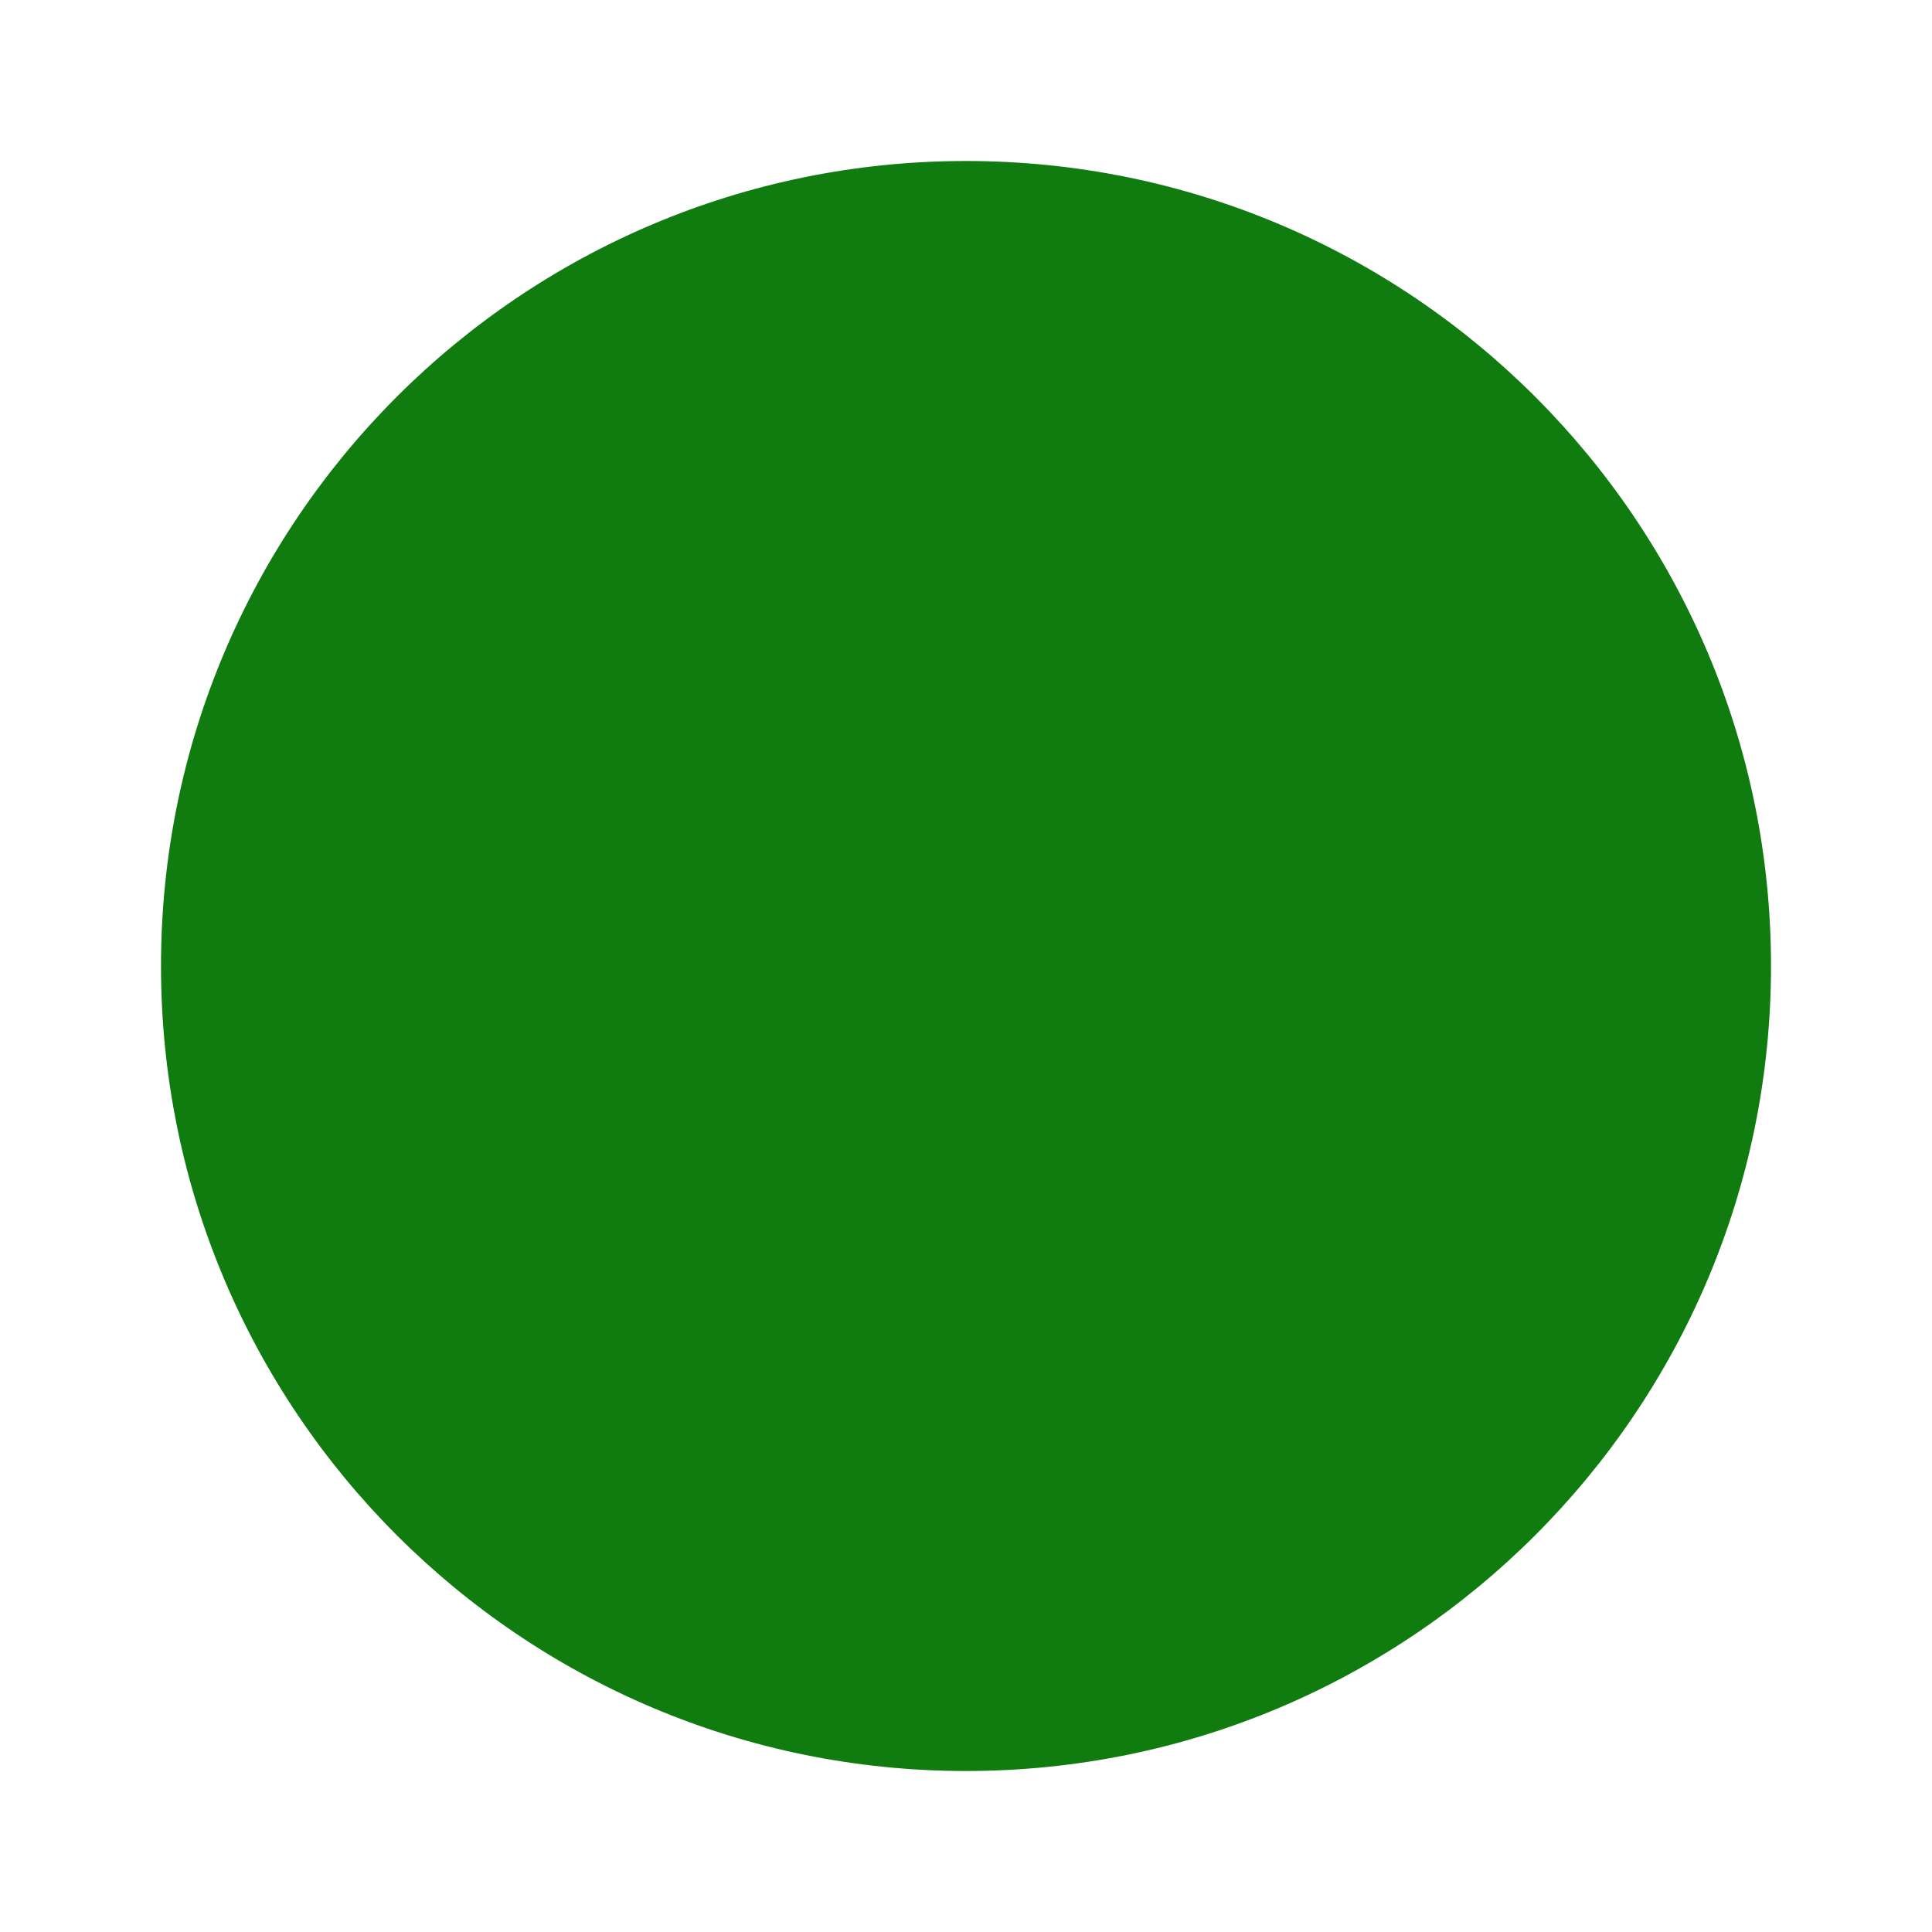
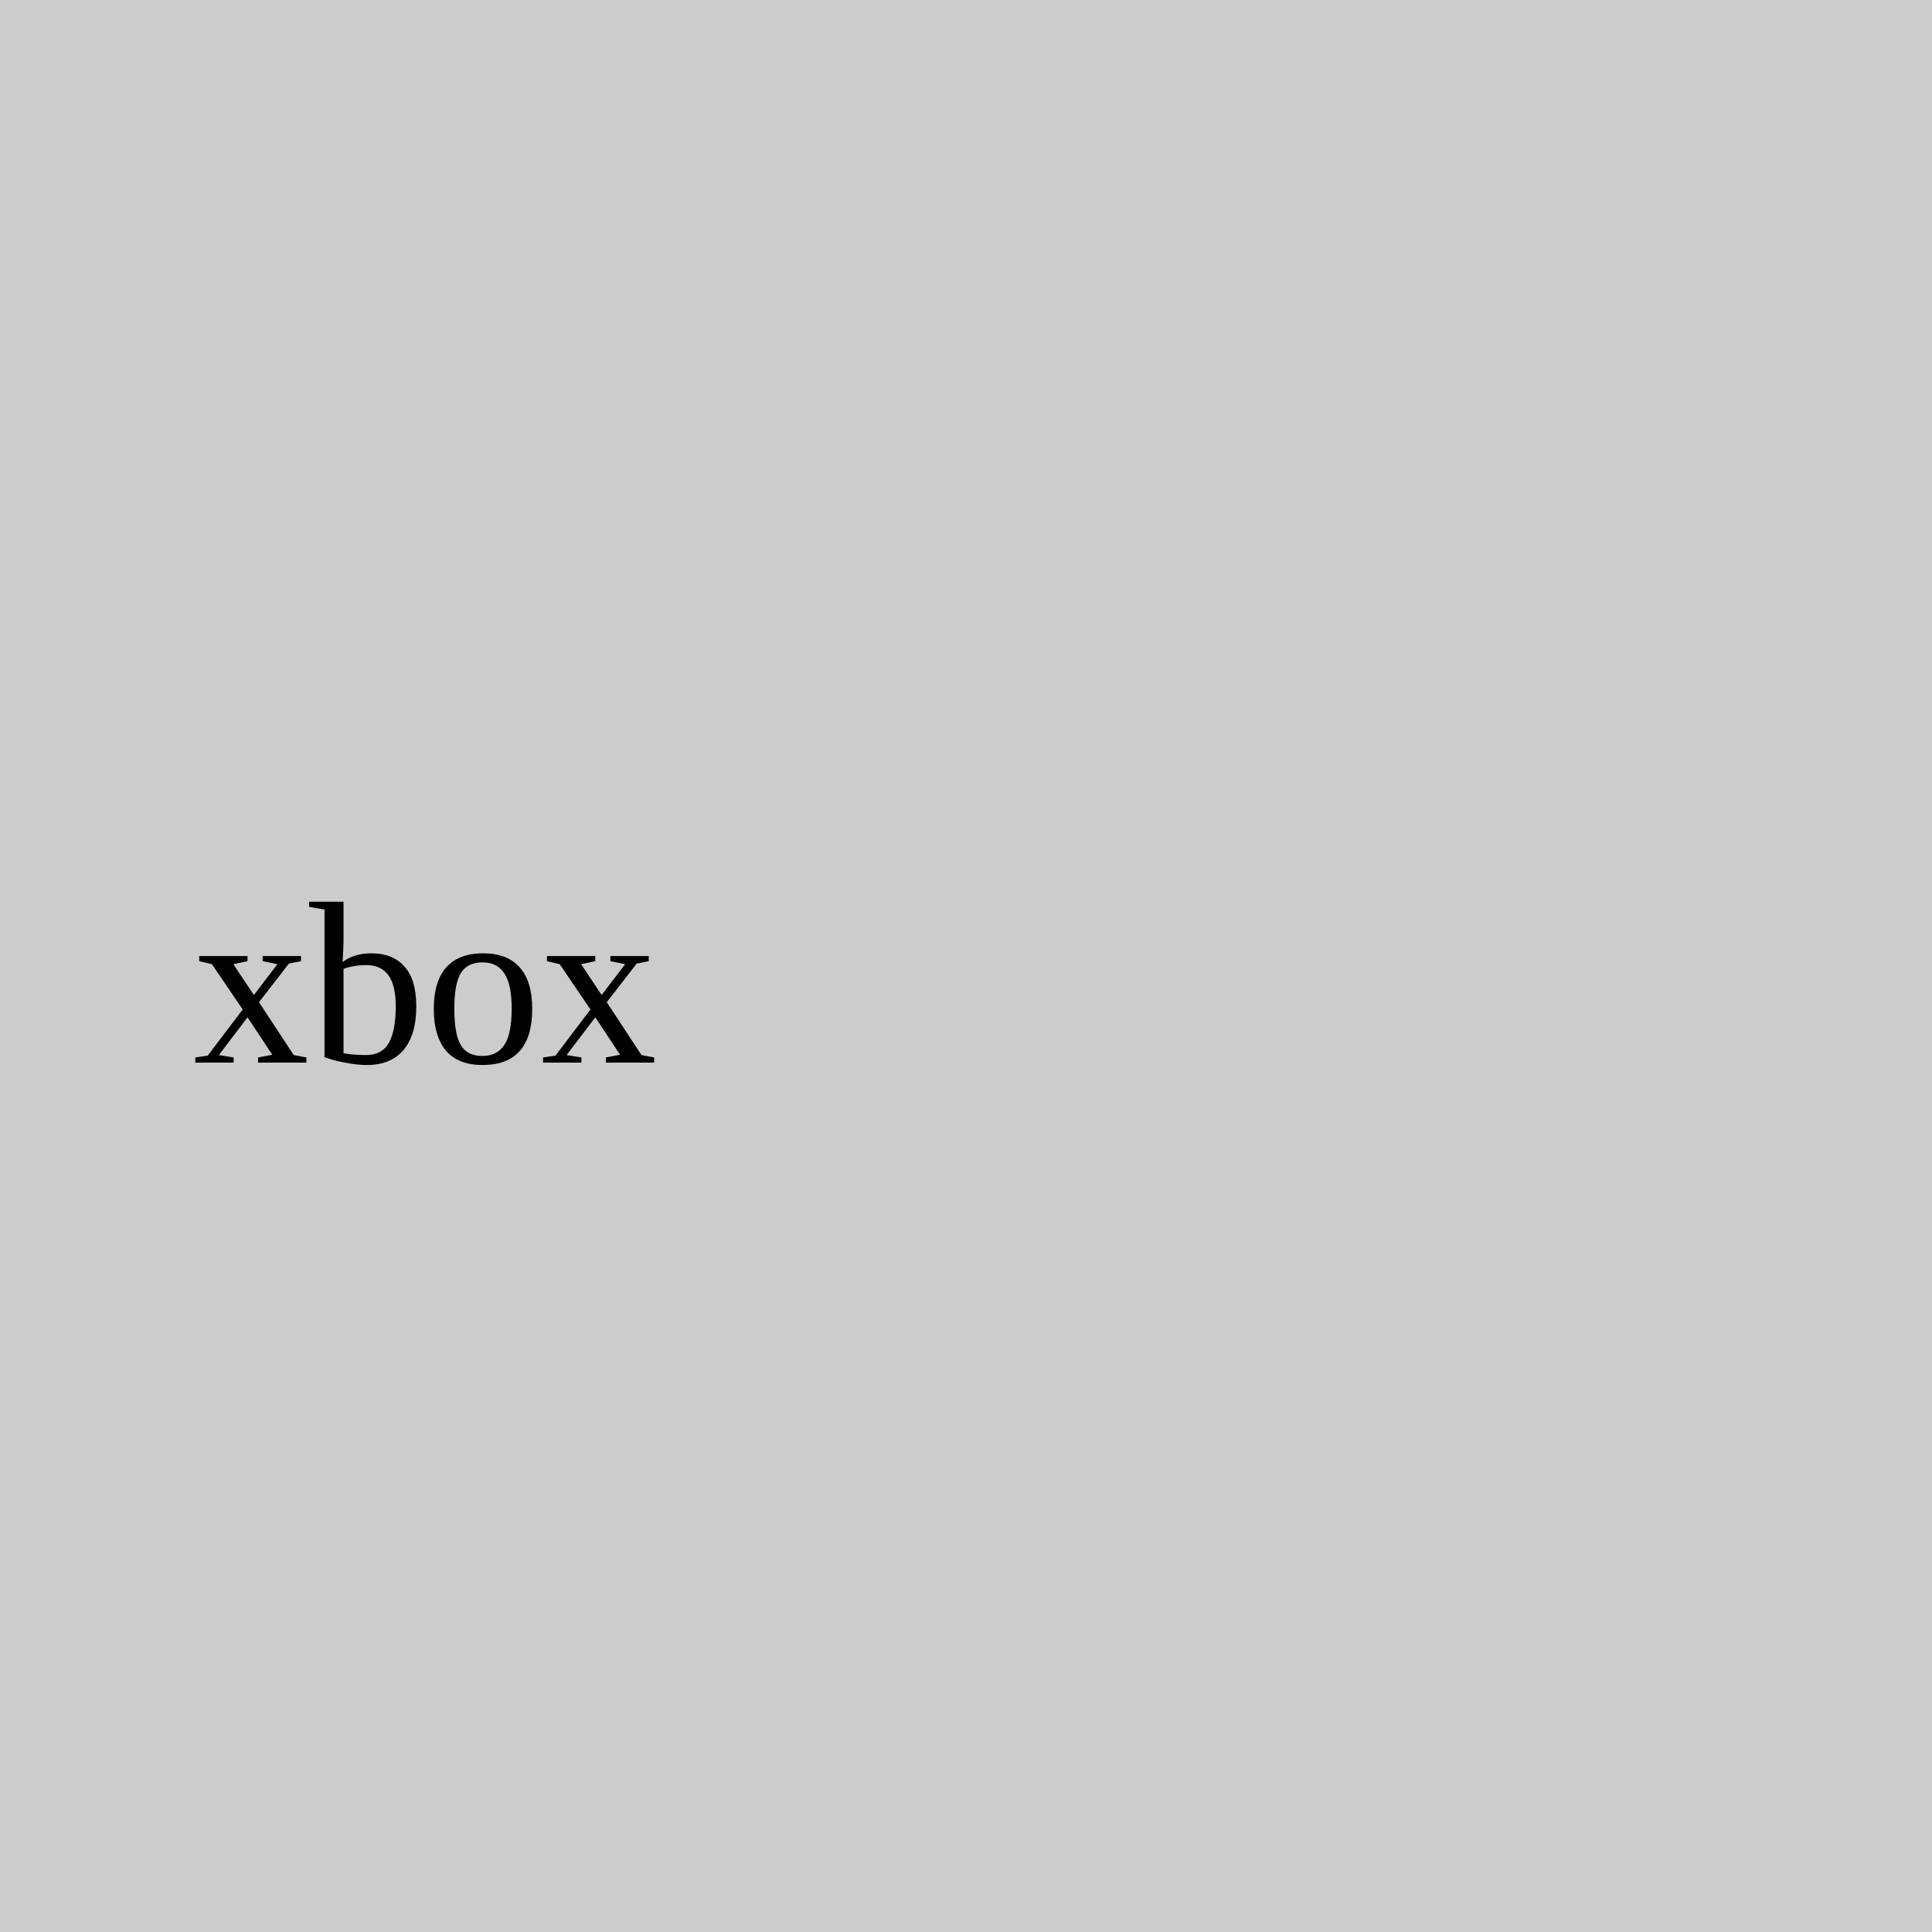
- <svg xmlns="http://www.w3.org/2000/svg" viewBox="0 0 48 48">
-   <circle cx="24" cy="24" r="20" fill="#107C10" />
+ <svg xmlns="http://www.w3.org/2000/svg" width="100" height="100">
+   <rect width="100" height="100" fill="#ccc" />
+   <text x="10" y="55" font-size="12" fill="#000">xbox</text>
</svg>
